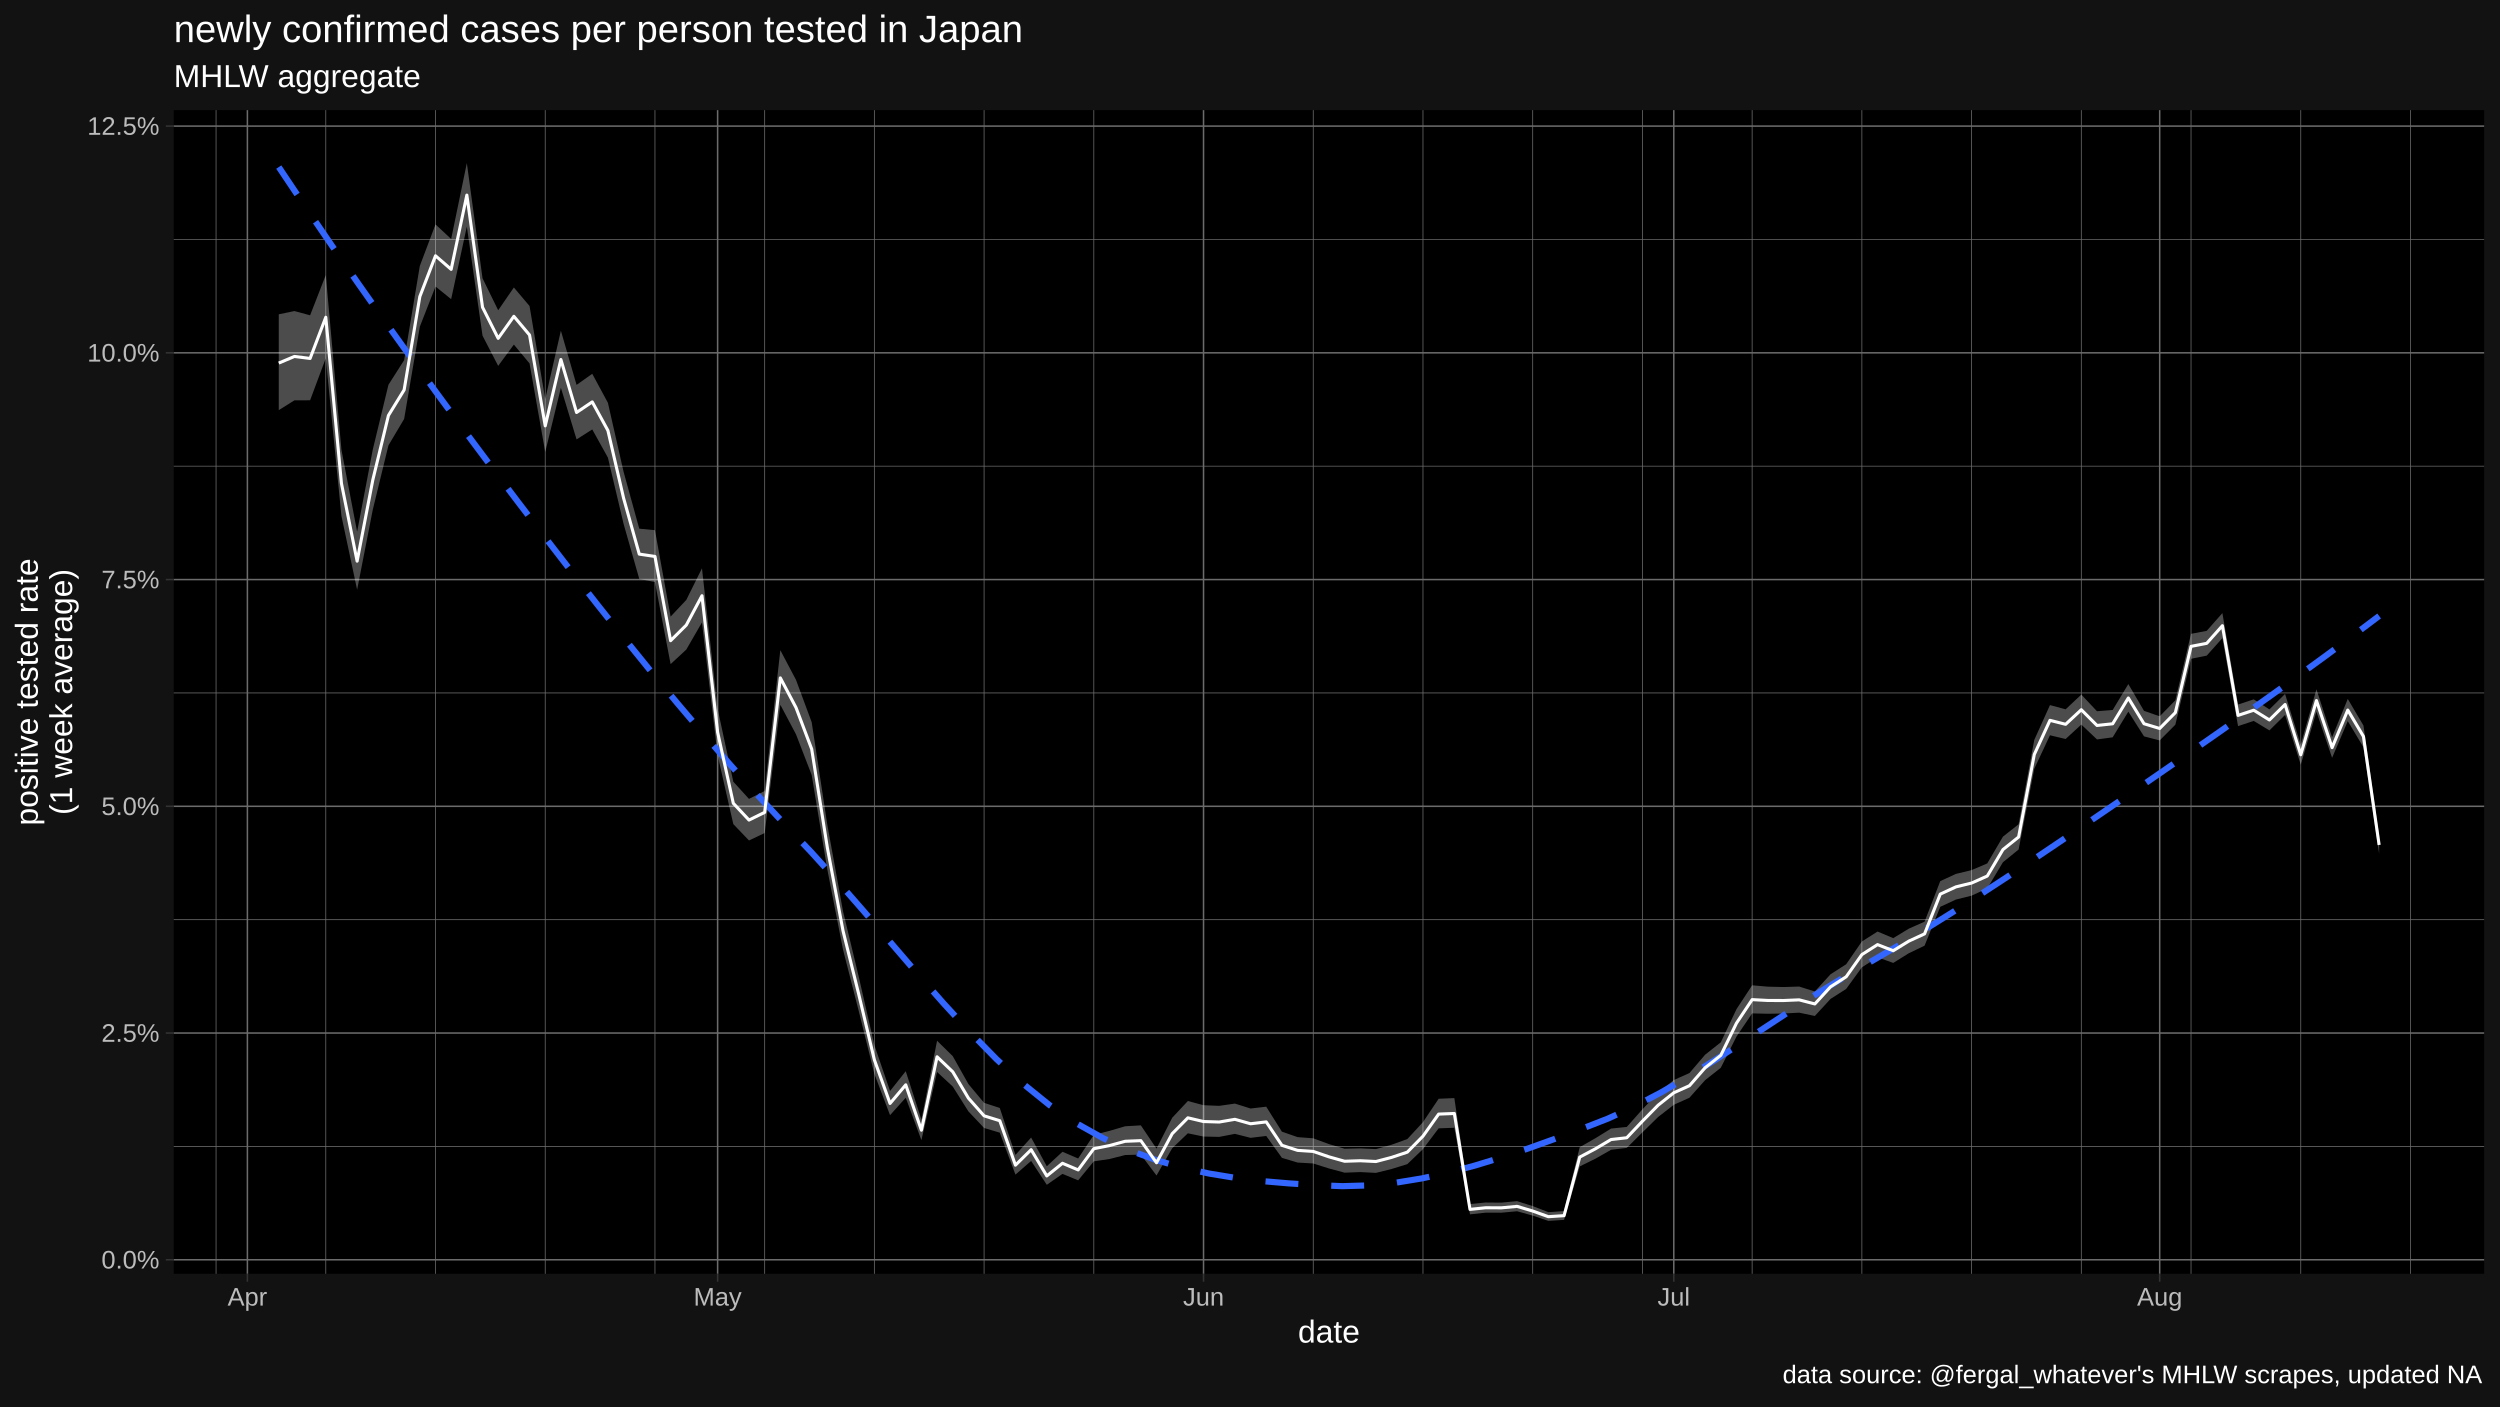
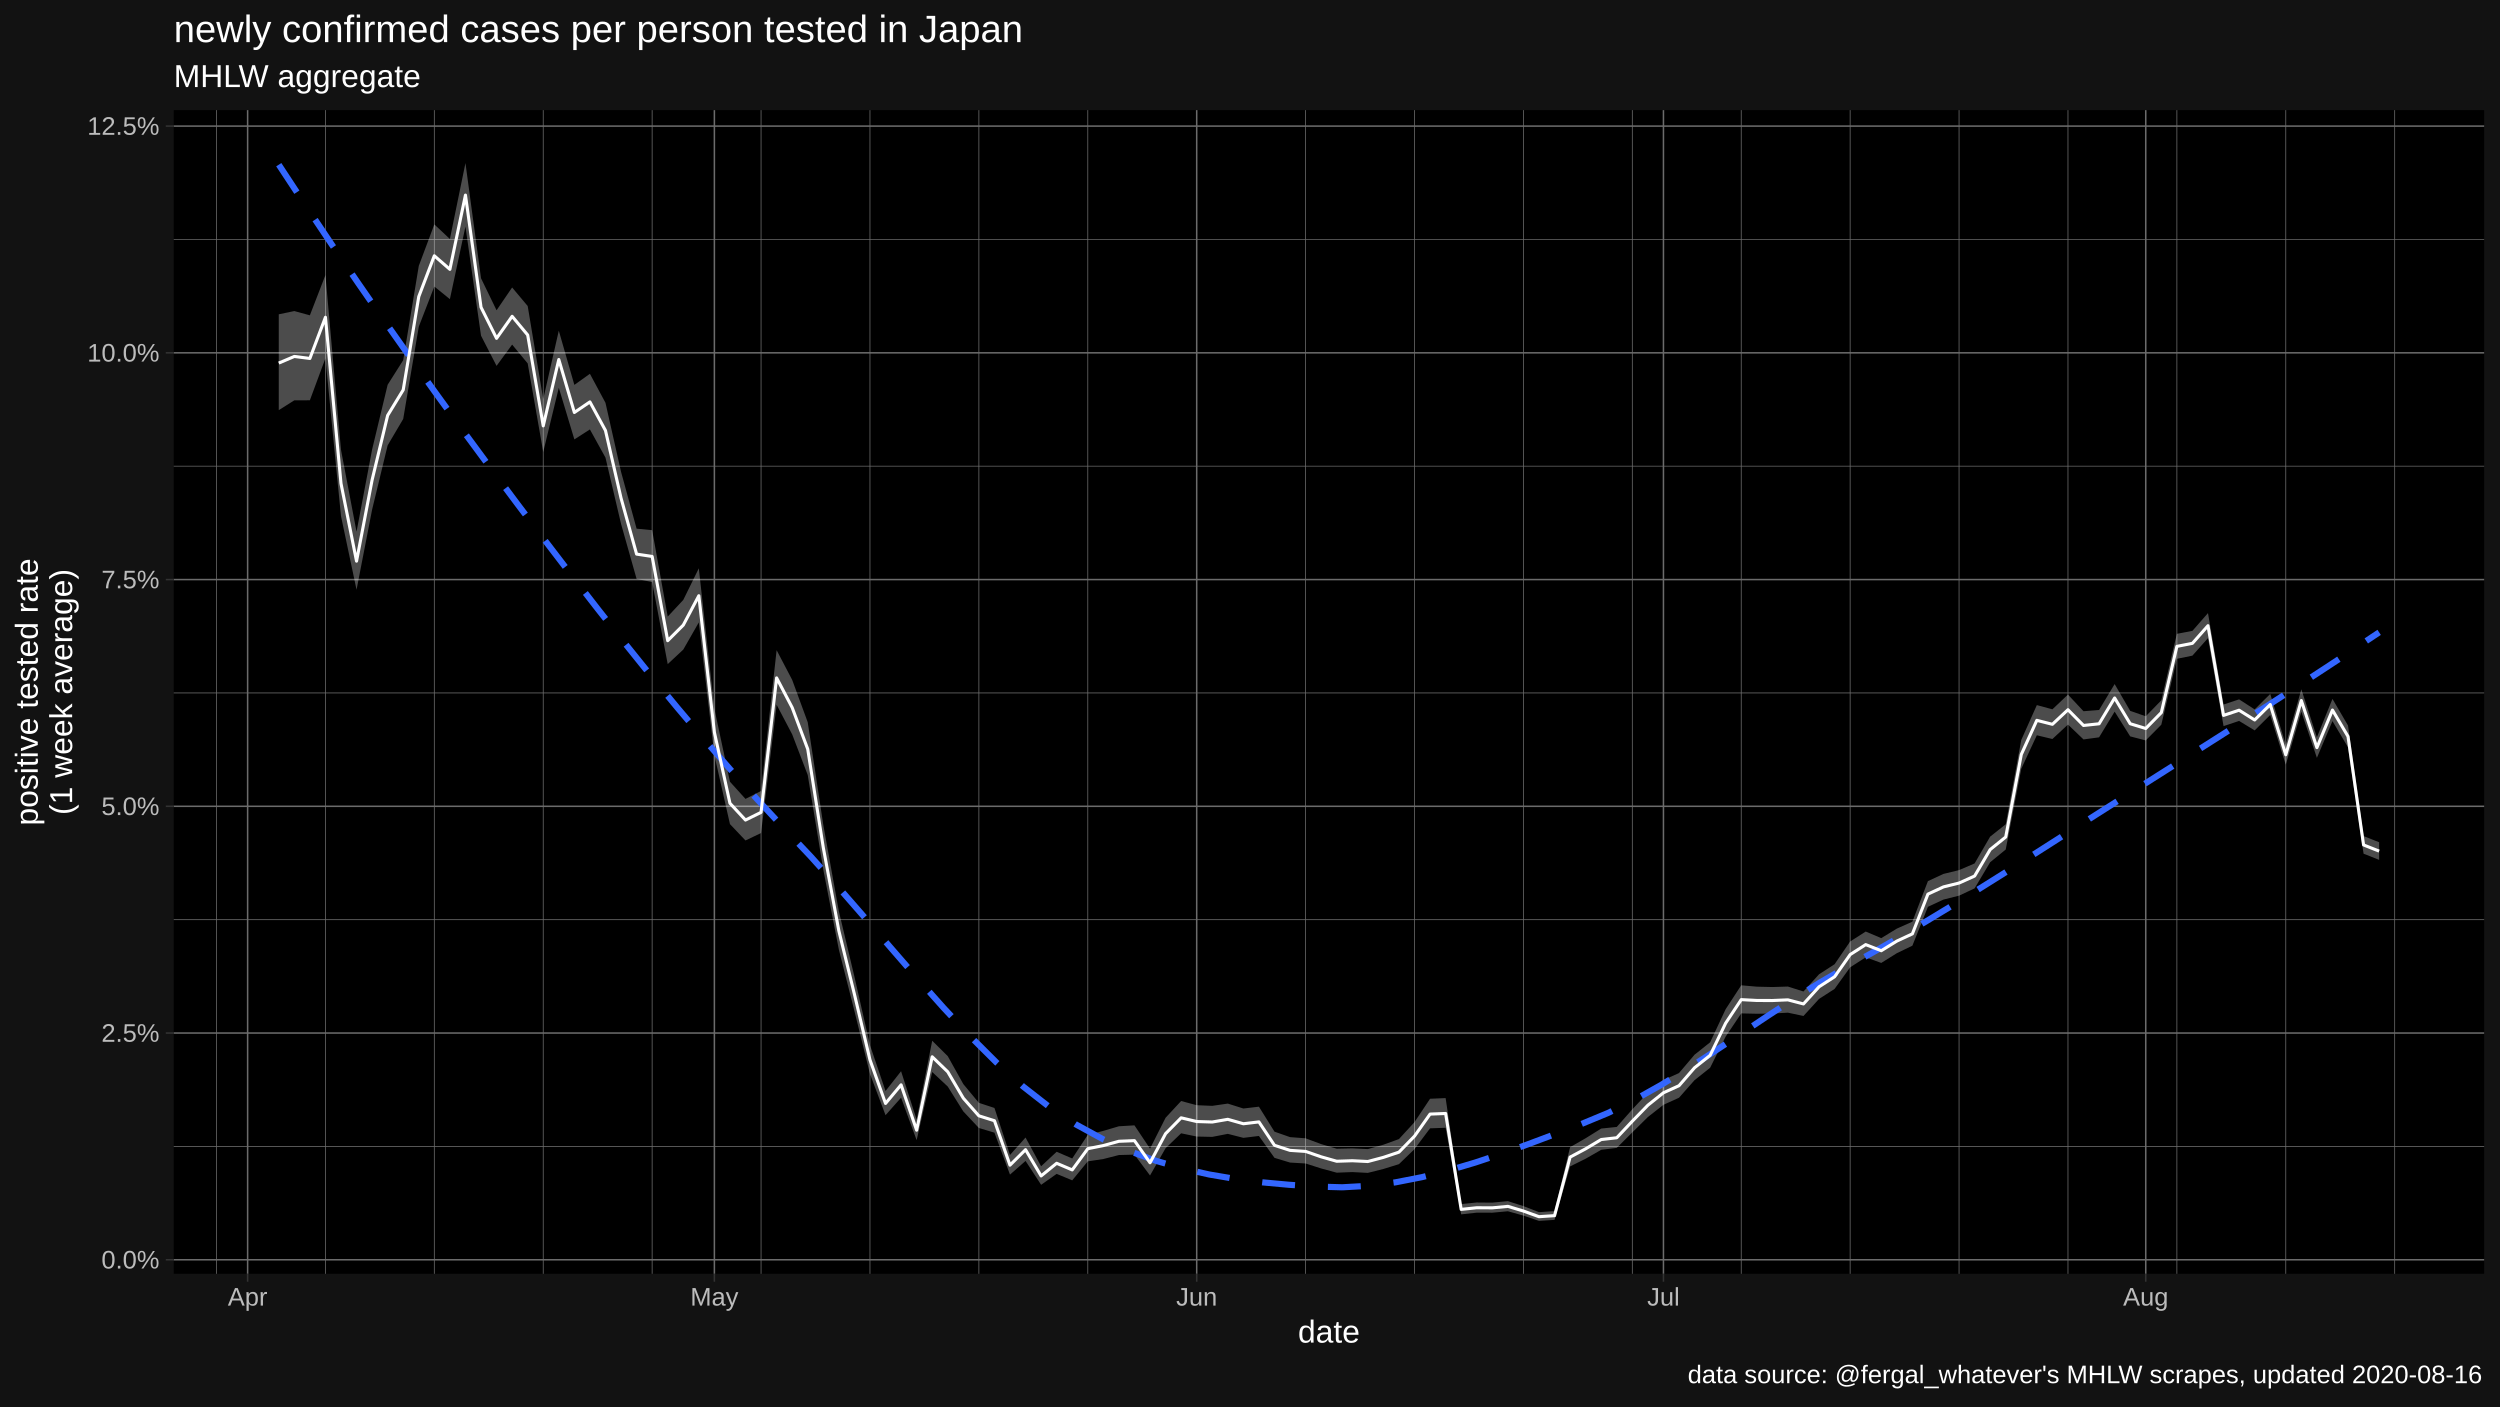
<svg xmlns="http://www.w3.org/2000/svg" viewBox="0 0 864.00 486.00">
  <defs>
    <style type="text/css">
    line, polyline, polygon, path, rect, circle {
      fill: none;
      stroke: #000000;
      stroke-linecap: round;
      stroke-linejoin: round;
      stroke-miterlimit: 10.00;
    }
  </style>
  </defs>
  <rect width="100%" height="100%" style="stroke: none; fill: #FFFFFF;" />
  <rect x="0.00" y="0.00" width="864.00" height="486.00" style="stroke-width: 1.07; stroke: #121212; fill: #121212;" />
  <defs>
    <clipPath id="cpNjAuMDR8ODU4LjUyfDQ0MC4yMnwzOC4wNw==">
      <rect x="60.04" y="38.07" width="798.48" height="402.15" />
    </clipPath>
  </defs>
  <rect x="60.04" y="38.07" width="798.48" height="402.15" style="stroke-width: 1.07; stroke: none; fill: #000000;" clip-path="url(#cpNjAuMDR8ODU4LjUyfDQ0MC4yMnwzOC4wNw==)" />
  <polyline points="60.04,396.19 858.52,396.19 " style="stroke-width: 0.27; stroke: #6B6B6B; stroke-linecap: butt;" clip-path="url(#cpNjAuMDR8ODU4LjUyfDQ0MC4yMnwzOC4wNw==)" />
  <polyline points="60.04,317.83 858.52,317.83 " style="stroke-width: 0.27; stroke: #6B6B6B; stroke-linecap: butt;" clip-path="url(#cpNjAuMDR8ODU4LjUyfDQ0MC4yMnwzOC4wNw==)" />
  <polyline points="60.04,239.47 858.52,239.47 " style="stroke-width: 0.27; stroke: #6B6B6B; stroke-linecap: butt;" clip-path="url(#cpNjAuMDR8ODU4LjUyfDQ0MC4yMnwzOC4wNw==)" />
  <polyline points="60.04,161.11 858.52,161.11 " style="stroke-width: 0.27; stroke: #6B6B6B; stroke-linecap: butt;" clip-path="url(#cpNjAuMDR8ODU4LjUyfDQ0MC4yMnwzOC4wNw==)" />
  <polyline points="60.04,82.75 858.52,82.75 " style="stroke-width: 0.27; stroke: #6B6B6B; stroke-linecap: butt;" clip-path="url(#cpNjAuMDR8ODU4LjUyfDQ0MC4yMnwzOC4wNw==)" />
-   <polyline points="74.67,440.22 74.67,38.07 " style="stroke-width: 0.27; stroke: #6B6B6B; stroke-linecap: butt;" clip-path="url(#cpNjAuMDR8ODU4LjUyfDQ0MC4yMnwzOC4wNw==)" />
-   <polyline points="112.59,440.22 112.59,38.07 " style="stroke-width: 0.27; stroke: #6B6B6B; stroke-linecap: butt;" clip-path="url(#cpNjAuMDR8ODU4LjUyfDQ0MC4yMnwzOC4wNw==)" />
-   <polyline points="150.51,440.22 150.51,38.07 " style="stroke-width: 0.27; stroke: #6B6B6B; stroke-linecap: butt;" clip-path="url(#cpNjAuMDR8ODU4LjUyfDQ0MC4yMnwzOC4wNw==)" />
-   <polyline points="188.43,440.22 188.43,38.07 " style="stroke-width: 0.27; stroke: #6B6B6B; stroke-linecap: butt;" clip-path="url(#cpNjAuMDR8ODU4LjUyfDQ0MC4yMnwzOC4wNw==)" />
-   <polyline points="226.35,440.22 226.35,38.07 " style="stroke-width: 0.27; stroke: #6B6B6B; stroke-linecap: butt;" clip-path="url(#cpNjAuMDR8ODU4LjUyfDQ0MC4yMnwzOC4wNw==)" />
-   <polyline points="264.27,440.22 264.27,38.07 " style="stroke-width: 0.27; stroke: #6B6B6B; stroke-linecap: butt;" clip-path="url(#cpNjAuMDR8ODU4LjUyfDQ0MC4yMnwzOC4wNw==)" />
-   <polyline points="302.18,440.22 302.18,38.07 " style="stroke-width: 0.27; stroke: #6B6B6B; stroke-linecap: butt;" clip-path="url(#cpNjAuMDR8ODU4LjUyfDQ0MC4yMnwzOC4wNw==)" />
-   <polyline points="340.10,440.22 340.10,38.07 " style="stroke-width: 0.27; stroke: #6B6B6B; stroke-linecap: butt;" clip-path="url(#cpNjAuMDR8ODU4LjUyfDQ0MC4yMnwzOC4wNw==)" />
-   <polyline points="378.02,440.22 378.02,38.07 " style="stroke-width: 0.27; stroke: #6B6B6B; stroke-linecap: butt;" clip-path="url(#cpNjAuMDR8ODU4LjUyfDQ0MC4yMnwzOC4wNw==)" />
-   <polyline points="453.86,440.22 453.86,38.07 " style="stroke-width: 0.27; stroke: #6B6B6B; stroke-linecap: butt;" clip-path="url(#cpNjAuMDR8ODU4LjUyfDQ0MC4yMnwzOC4wNw==)" />
-   <polyline points="491.78,440.22 491.78,38.07 " style="stroke-width: 0.27; stroke: #6B6B6B; stroke-linecap: butt;" clip-path="url(#cpNjAuMDR8ODU4LjUyfDQ0MC4yMnwzOC4wNw==)" />
-   <polyline points="529.70,440.22 529.70,38.07 " style="stroke-width: 0.27; stroke: #6B6B6B; stroke-linecap: butt;" clip-path="url(#cpNjAuMDR8ODU4LjUyfDQ0MC4yMnwzOC4wNw==)" />
-   <polyline points="567.62,440.22 567.62,38.07 " style="stroke-width: 0.27; stroke: #6B6B6B; stroke-linecap: butt;" clip-path="url(#cpNjAuMDR8ODU4LjUyfDQ0MC4yMnwzOC4wNw==)" />
-   <polyline points="605.54,440.22 605.54,38.07 " style="stroke-width: 0.27; stroke: #6B6B6B; stroke-linecap: butt;" clip-path="url(#cpNjAuMDR8ODU4LjUyfDQ0MC4yMnwzOC4wNw==)" />
-   <polyline points="643.46,440.22 643.46,38.07 " style="stroke-width: 0.27; stroke: #6B6B6B; stroke-linecap: butt;" clip-path="url(#cpNjAuMDR8ODU4LjUyfDQ0MC4yMnwzOC4wNw==)" />
-   <polyline points="681.38,440.22 681.38,38.07 " style="stroke-width: 0.27; stroke: #6B6B6B; stroke-linecap: butt;" clip-path="url(#cpNjAuMDR8ODU4LjUyfDQ0MC4yMnwzOC4wNw==)" />
-   <polyline points="719.30,440.22 719.30,38.07 " style="stroke-width: 0.27; stroke: #6B6B6B; stroke-linecap: butt;" clip-path="url(#cpNjAuMDR8ODU4LjUyfDQ0MC4yMnwzOC4wNw==)" />
-   <polyline points="757.22,440.22 757.22,38.07 " style="stroke-width: 0.27; stroke: #6B6B6B; stroke-linecap: butt;" clip-path="url(#cpNjAuMDR8ODU4LjUyfDQ0MC4yMnwzOC4wNw==)" />
-   <polyline points="795.14,440.22 795.14,38.07 " style="stroke-width: 0.27; stroke: #6B6B6B; stroke-linecap: butt;" clip-path="url(#cpNjAuMDR8ODU4LjUyfDQ0MC4yMnwzOC4wNw==)" />
-   <polyline points="833.06,440.22 833.06,38.07 " style="stroke-width: 0.27; stroke: #6B6B6B; stroke-linecap: butt;" clip-path="url(#cpNjAuMDR8ODU4LjUyfDQ0MC4yMnwzOC4wNw==)" />
+   <polyline points="74.83,440.22 74.83,38.07 " style="stroke-width: 0.27; stroke: #6B6B6B; stroke-linecap: butt;" clip-path="url(#cpNjAuMDR8ODU4LjUyfDQ0MC4yMnwzOC4wNw==)" />
+   <polyline points="112.47,440.22 112.47,38.07 " style="stroke-width: 0.27; stroke: #6B6B6B; stroke-linecap: butt;" clip-path="url(#cpNjAuMDR8ODU4LjUyfDQ0MC4yMnwzOC4wNw==)" />
+   <polyline points="150.10,440.22 150.10,38.07 " style="stroke-width: 0.27; stroke: #6B6B6B; stroke-linecap: butt;" clip-path="url(#cpNjAuMDR8ODU4LjUyfDQ0MC4yMnwzOC4wNw==)" />
+   <polyline points="187.74,440.22 187.74,38.07 " style="stroke-width: 0.27; stroke: #6B6B6B; stroke-linecap: butt;" clip-path="url(#cpNjAuMDR8ODU4LjUyfDQ0MC4yMnwzOC4wNw==)" />
+   <polyline points="225.38,440.22 225.38,38.07 " style="stroke-width: 0.27; stroke: #6B6B6B; stroke-linecap: butt;" clip-path="url(#cpNjAuMDR8ODU4LjUyfDQ0MC4yMnwzOC4wNw==)" />
+   <polyline points="263.02,440.22 263.02,38.07 " style="stroke-width: 0.27; stroke: #6B6B6B; stroke-linecap: butt;" clip-path="url(#cpNjAuMDR8ODU4LjUyfDQ0MC4yMnwzOC4wNw==)" />
+   <polyline points="300.66,440.22 300.66,38.07 " style="stroke-width: 0.27; stroke: #6B6B6B; stroke-linecap: butt;" clip-path="url(#cpNjAuMDR8ODU4LjUyfDQ0MC4yMnwzOC4wNw==)" />
+   <polyline points="338.30,440.22 338.30,38.07 " style="stroke-width: 0.27; stroke: #6B6B6B; stroke-linecap: butt;" clip-path="url(#cpNjAuMDR8ODU4LjUyfDQ0MC4yMnwzOC4wNw==)" />
+   <polyline points="375.94,440.22 375.94,38.07 " style="stroke-width: 0.27; stroke: #6B6B6B; stroke-linecap: butt;" clip-path="url(#cpNjAuMDR8ODU4LjUyfDQ0MC4yMnwzOC4wNw==)" />
+   <polyline points="451.22,440.22 451.22,38.07 " style="stroke-width: 0.27; stroke: #6B6B6B; stroke-linecap: butt;" clip-path="url(#cpNjAuMDR8ODU4LjUyfDQ0MC4yMnwzOC4wNw==)" />
+   <polyline points="488.85,440.22 488.85,38.07 " style="stroke-width: 0.27; stroke: #6B6B6B; stroke-linecap: butt;" clip-path="url(#cpNjAuMDR8ODU4LjUyfDQ0MC4yMnwzOC4wNw==)" />
+   <polyline points="526.49,440.22 526.49,38.07 " style="stroke-width: 0.27; stroke: #6B6B6B; stroke-linecap: butt;" clip-path="url(#cpNjAuMDR8ODU4LjUyfDQ0MC4yMnwzOC4wNw==)" />
+   <polyline points="564.13,440.22 564.13,38.07 " style="stroke-width: 0.27; stroke: #6B6B6B; stroke-linecap: butt;" clip-path="url(#cpNjAuMDR8ODU4LjUyfDQ0MC4yMnwzOC4wNw==)" />
+   <polyline points="601.77,440.22 601.77,38.07 " style="stroke-width: 0.27; stroke: #6B6B6B; stroke-linecap: butt;" clip-path="url(#cpNjAuMDR8ODU4LjUyfDQ0MC4yMnwzOC4wNw==)" />
+   <polyline points="639.41,440.22 639.41,38.07 " style="stroke-width: 0.27; stroke: #6B6B6B; stroke-linecap: butt;" clip-path="url(#cpNjAuMDR8ODU4LjUyfDQ0MC4yMnwzOC4wNw==)" />
+   <polyline points="677.05,440.22 677.05,38.07 " style="stroke-width: 0.27; stroke: #6B6B6B; stroke-linecap: butt;" clip-path="url(#cpNjAuMDR8ODU4LjUyfDQ0MC4yMnwzOC4wNw==)" />
+   <polyline points="714.69,440.22 714.69,38.07 " style="stroke-width: 0.27; stroke: #6B6B6B; stroke-linecap: butt;" clip-path="url(#cpNjAuMDR8ODU4LjUyfDQ0MC4yMnwzOC4wNw==)" />
+   <polyline points="752.33,440.22 752.33,38.07 " style="stroke-width: 0.27; stroke: #6B6B6B; stroke-linecap: butt;" clip-path="url(#cpNjAuMDR8ODU4LjUyfDQ0MC4yMnwzOC4wNw==)" />
+   <polyline points="789.96,440.22 789.96,38.07 " style="stroke-width: 0.27; stroke: #6B6B6B; stroke-linecap: butt;" clip-path="url(#cpNjAuMDR8ODU4LjUyfDQ0MC4yMnwzOC4wNw==)" />
+   <polyline points="827.60,440.22 827.60,38.07 " style="stroke-width: 0.27; stroke: #6B6B6B; stroke-linecap: butt;" clip-path="url(#cpNjAuMDR8ODU4LjUyfDQ0MC4yMnwzOC4wNw==)" />
  <polyline points="60.04,435.37 858.52,435.37 " style="stroke-width: 0.53; stroke: #6B6B6B; stroke-linecap: butt;" clip-path="url(#cpNjAuMDR8ODU4LjUyfDQ0MC4yMnwzOC4wNw==)" />
  <polyline points="60.04,357.01 858.52,357.01 " style="stroke-width: 0.53; stroke: #6B6B6B; stroke-linecap: butt;" clip-path="url(#cpNjAuMDR8ODU4LjUyfDQ0MC4yMnwzOC4wNw==)" />
  <polyline points="60.04,278.65 858.52,278.65 " style="stroke-width: 0.53; stroke: #6B6B6B; stroke-linecap: butt;" clip-path="url(#cpNjAuMDR8ODU4LjUyfDQ0MC4yMnwzOC4wNw==)" />
  <polyline points="60.04,200.29 858.52,200.29 " style="stroke-width: 0.53; stroke: #6B6B6B; stroke-linecap: butt;" clip-path="url(#cpNjAuMDR8ODU4LjUyfDQ0MC4yMnwzOC4wNw==)" />
  <polyline points="60.04,121.93 858.52,121.93 " style="stroke-width: 0.53; stroke: #6B6B6B; stroke-linecap: butt;" clip-path="url(#cpNjAuMDR8ODU4LjUyfDQ0MC4yMnwzOC4wNw==)" />
  <polyline points="60.04,43.57 858.52,43.57 " style="stroke-width: 0.53; stroke: #6B6B6B; stroke-linecap: butt;" clip-path="url(#cpNjAuMDR8ODU4LjUyfDQ0MC4yMnwzOC4wNw==)" />
-   <polyline points="85.50,440.22 85.50,38.07 " style="stroke-width: 0.53; stroke: #6B6B6B; stroke-linecap: butt;" clip-path="url(#cpNjAuMDR8ODU4LjUyfDQ0MC4yMnwzOC4wNw==)" />
-   <polyline points="248.01,440.22 248.01,38.07 " style="stroke-width: 0.53; stroke: #6B6B6B; stroke-linecap: butt;" clip-path="url(#cpNjAuMDR8ODU4LjUyfDQ0MC4yMnwzOC4wNw==)" />
-   <polyline points="415.94,440.22 415.94,38.07 " style="stroke-width: 0.53; stroke: #6B6B6B; stroke-linecap: butt;" clip-path="url(#cpNjAuMDR8ODU4LjUyfDQ0MC4yMnwzOC4wNw==)" />
-   <polyline points="578.46,440.22 578.46,38.07 " style="stroke-width: 0.53; stroke: #6B6B6B; stroke-linecap: butt;" clip-path="url(#cpNjAuMDR8ODU4LjUyfDQ0MC4yMnwzOC4wNw==)" />
-   <polyline points="746.39,440.22 746.39,38.07 " style="stroke-width: 0.53; stroke: #6B6B6B; stroke-linecap: butt;" clip-path="url(#cpNjAuMDR8ODU4LjUyfDQ0MC4yMnwzOC4wNw==)" />
-   <polygon points="96.34,108.62 101.75,107.50 107.17,108.97 112.59,95.06 118.00,155.43 123.42,183.76 128.84,155.34 134.25,132.97 139.67,124.47 145.09,91.90 150.51,77.55 155.92,82.59 161.34,56.35 166.76,96.16 172.17,107.23 177.59,99.35 183.01,105.76 188.43,137.94 193.84,114.28 199.26,133.02 204.68,129.18 210.09,139.20 215.51,163.04 220.93,182.71 226.35,183.23 231.76,213.10 237.18,207.33 242.60,196.41 248.01,244.94 253.43,270.16 258.85,276.10 264.27,273.35 269.68,224.70 275.10,234.97 280.52,249.60 285.93,285.08 291.35,314.93 296.77,337.50 302.18,361.19 307.60,377.05 313.02,370.21 318.44,386.94 323.85,359.68 329.27,365.00 334.69,374.65 340.10,381.14 345.52,382.91 350.94,399.15 356.36,393.13 361.77,403.06 367.19,398.05 372.61,400.37 378.02,392.21 383.44,390.83 388.86,389.24 394.28,388.92 399.69,396.97 405.11,386.30 410.53,380.51 415.94,381.96 421.36,382.18 426.78,381.40 432.20,383.10 437.61,382.47 443.03,391.10 448.45,392.99 453.86,393.40 459.28,395.40 464.70,397.00 470.11,396.88 475.53,397.13 480.95,395.61 486.37,393.66 491.78,387.81 497.20,379.73 502.62,379.50 508.03,416.12 513.45,415.58 518.87,415.63 524.29,415.11 529.70,416.83 535.12,418.92 540.54,418.56 545.95,396.46 551.37,393.37 556.79,390.03 562.21,389.47 567.62,383.39 573.04,377.65 578.46,373.26 583.87,370.85 589.29,364.50 594.71,360.22 600.13,348.76 605.54,340.52 610.96,340.99 616.38,341.12 621.79,340.95 627.21,342.66 632.63,336.71 638.04,333.24 643.46,325.38 648.88,321.94 654.30,324.22 659.71,320.93 665.13,318.53 670.55,304.51 675.96,302.02 681.38,300.71 686.80,298.40 692.22,289.14 697.63,284.86 703.05,255.70 708.47,243.68 713.88,245.14 719.30,240.05 724.72,245.80 730.14,245.37 735.55,236.41 740.97,245.67 746.39,247.55 751.80,242.03 757.22,219.05 762.64,218.02 768.06,211.88 773.47,243.48 778.89,241.70 784.31,245.17 789.72,239.82 795.14,257.37 800.56,238.22 805.97,254.81 811.39,241.54 816.81,250.73 822.23,288.94 822.23,295.04 816.81,258.26 811.39,249.21 805.97,261.91 800.56,245.94 795.14,264.28 789.72,247.09 784.31,252.43 778.89,249.15 773.47,250.95 768.06,220.53 762.64,226.59 757.22,227.68 751.80,250.46 746.39,255.89 740.97,254.49 735.55,245.94 730.14,254.82 724.72,255.55 719.30,250.41 713.88,255.40 708.47,254.11 703.05,265.67 697.63,293.59 692.22,297.99 686.80,307.02 681.38,309.54 675.96,310.89 670.55,313.40 665.13,326.83 659.71,329.43 654.30,332.79 648.88,330.85 643.46,334.31 638.04,341.77 632.63,345.23 627.21,351.12 621.79,349.98 616.38,350.27 610.96,350.35 605.54,350.23 600.13,358.24 594.71,369.02 589.29,373.30 583.87,379.38 578.46,381.82 573.04,386.04 567.62,391.35 562.21,396.71 556.79,397.37 551.37,400.45 545.95,403.12 540.54,421.59 535.12,421.94 529.70,420.11 524.29,418.61 518.87,419.11 513.45,419.10 508.03,419.68 502.62,389.76 497.20,389.95 491.78,397.13 486.37,402.33 480.95,404.00 475.53,405.35 470.11,405.07 464.70,405.28 459.28,403.82 453.86,402.10 448.45,401.78 443.03,400.15 437.61,392.59 432.20,393.24 426.78,391.86 421.36,392.91 415.94,392.79 410.53,391.67 405.11,396.83 399.69,406.25 394.28,399.04 388.86,399.18 383.44,400.56 378.02,401.36 372.61,407.93 367.19,405.69 361.77,409.47 356.36,401.22 350.94,405.95 345.52,391.45 340.10,389.83 334.69,384.11 329.27,375.51 323.85,370.48 318.44,394.03 313.02,379.37 307.60,385.41 302.18,371.12 296.77,349.37 291.35,328.19 285.93,300.53 280.52,267.85 275.10,253.80 269.68,243.56 264.27,287.90 258.85,290.47 253.43,284.81 248.01,260.98 242.60,215.11 237.18,224.50 231.76,229.52 226.35,201.16 220.93,200.08 215.51,181.05 210.09,158.15 204.68,148.41 199.26,151.86 193.84,134.01 188.43,156.22 183.01,125.60 177.59,119.09 172.17,126.45 166.76,116.01 161.34,78.30 155.92,103.39 150.51,99.02 145.09,112.91 139.67,144.79 134.25,153.92 128.84,176.13 123.42,203.82 118.00,178.33 112.59,123.82 107.17,138.34 101.75,138.36 96.34,141.75 " style="stroke-width: 1.07; stroke: none; fill: #FFFFFF; fill-opacity: 0.30;" clip-path="url(#cpNjAuMDR8ODU4LjUyfDQ0MC4yMnwzOC4wNw==)" />
-   <polyline points="96.34,57.74 105.52,71.45 114.71,84.90 123.90,98.13 133.09,111.14 142.28,123.95 151.47,136.58 160.65,149.03 169.84,161.33 179.03,173.48 188.22,185.51 197.41,197.40 206.60,209.14 215.79,220.69 224.97,232.02 234.16,243.12 243.35,253.95 252.54,264.48 261.73,274.70 270.92,284.57 280.11,294.22 289.29,304.35 298.48,314.87 307.67,325.58 316.86,336.26 326.05,346.71 335.24,356.71 344.42,366.07 353.61,374.57 362.80,382.00 371.99,388.20 381.18,393.34 390.37,397.54 399.56,400.92 408.74,403.57 417.93,405.59 427.12,407.10 436.31,408.20 445.50,408.98 454.69,409.56 463.87,409.94 473.06,409.68 482.25,408.76 491.44,407.25 500.63,405.24 509.82,402.79 519.01,399.98 528.19,396.89 537.38,393.58 546.57,390.15 555.76,386.56 564.95,382.34 574.14,377.50 583.33,372.17 592.51,366.47 601.70,360.54 610.89,354.50 620.08,348.47 629.27,342.60 638.46,336.99 647.64,331.71 656.83,326.33 666.02,320.75 675.21,315.02 684.40,309.14 693.59,303.13 702.78,297.03 711.96,290.84 721.15,284.59 730.34,278.31 739.53,272.00 748.72,265.67 757.91,259.31 767.10,252.90 776.28,246.44 785.47,239.91 794.66,233.29 803.85,226.59 813.04,219.79 822.23,212.88 " style="stroke-width: 2.13; stroke: #3366FF; stroke-dasharray: 11.38,11.38; stroke-linecap: butt;" clip-path="url(#cpNjAuMDR8ODU4LjUyfDQ0MC4yMnwzOC4wNw==)" />
-   <polyline points="96.34,125.48 101.75,123.19 107.17,123.88 112.59,109.65 118.00,167.05 123.42,193.93 128.84,165.87 134.25,143.57 139.67,134.75 145.09,102.51 150.51,88.40 155.92,93.09 161.34,67.43 166.76,106.19 172.17,116.93 177.59,109.32 183.01,115.78 188.43,147.18 193.84,124.25 199.26,142.55 204.68,138.90 210.09,148.78 215.51,172.15 220.93,191.50 226.35,192.31 231.76,221.42 237.18,216.03 242.60,205.89 248.01,253.08 253.43,277.61 258.85,283.41 264.27,280.75 269.68,234.28 275.10,244.55 280.52,258.89 285.93,292.95 291.35,321.70 296.77,343.58 302.18,366.28 307.60,381.35 313.02,374.92 318.44,390.59 323.85,365.23 329.27,370.41 334.69,379.53 340.10,385.63 345.52,387.32 350.94,402.68 356.36,397.33 361.77,406.40 367.19,402.03 372.61,404.32 378.02,396.99 383.44,395.91 388.86,394.43 394.28,394.21 399.69,401.85 405.11,391.80 410.53,386.32 415.94,387.60 421.36,387.77 426.78,386.84 432.20,388.37 437.61,387.73 443.03,395.82 448.45,397.57 453.86,397.93 459.28,399.80 464.70,401.33 470.11,401.15 475.53,401.42 480.95,399.99 486.37,398.18 491.78,392.66 497.20,385.03 502.62,384.82 508.03,417.96 513.45,417.40 518.87,417.43 524.29,416.92 529.70,418.53 535.12,420.49 540.54,420.13 545.95,399.90 551.37,397.03 556.79,393.82 562.21,393.21 567.62,387.49 573.04,381.96 578.46,377.66 583.87,375.22 589.29,369.01 594.71,364.72 600.13,353.60 605.54,345.47 610.96,345.76 616.38,345.78 621.79,345.55 627.21,346.96 632.63,341.04 638.04,337.57 643.46,329.91 648.88,326.46 654.30,328.57 659.71,325.24 665.13,322.74 670.55,309.01 675.96,306.51 681.38,305.18 686.80,302.76 692.22,293.62 697.63,289.27 703.05,260.74 708.47,248.95 713.88,250.32 719.30,245.28 724.72,250.72 730.14,250.14 735.55,241.22 740.97,250.12 746.39,251.76 751.80,246.28 757.22,223.39 762.64,222.34 768.06,216.24 773.47,247.24 778.89,245.45 784.31,248.82 789.72,243.48 795.14,260.85 800.56,242.11 805.97,258.38 811.39,245.40 816.81,254.52 822.23,292.01 " style="stroke-width: 1.07; stroke: #FFFFFF; stroke-linecap: butt;" clip-path="url(#cpNjAuMDR8ODU4LjUyfDQ0MC4yMnwzOC4wNw==)" />
+   <polyline points="85.58,440.22 85.58,38.07 " style="stroke-width: 0.53; stroke: #6B6B6B; stroke-linecap: butt;" clip-path="url(#cpNjAuMDR8ODU4LjUyfDQ0MC4yMnwzOC4wNw==)" />
+   <polyline points="246.89,440.22 246.89,38.07 " style="stroke-width: 0.53; stroke: #6B6B6B; stroke-linecap: butt;" clip-path="url(#cpNjAuMDR8ODU4LjUyfDQ0MC4yMnwzOC4wNw==)" />
+   <polyline points="413.58,440.22 413.58,38.07 " style="stroke-width: 0.53; stroke: #6B6B6B; stroke-linecap: butt;" clip-path="url(#cpNjAuMDR8ODU4LjUyfDQ0MC4yMnwzOC4wNw==)" />
+   <polyline points="574.89,440.22 574.89,38.07 " style="stroke-width: 0.53; stroke: #6B6B6B; stroke-linecap: butt;" clip-path="url(#cpNjAuMDR8ODU4LjUyfDQ0MC4yMnwzOC4wNw==)" />
+   <polyline points="741.57,440.22 741.57,38.07 " style="stroke-width: 0.53; stroke: #6B6B6B; stroke-linecap: butt;" clip-path="url(#cpNjAuMDR8ODU4LjUyfDQ0MC4yMnwzOC4wNw==)" />
+   <polygon points="96.34,108.62 101.71,107.50 107.09,108.97 112.47,95.06 117.84,155.43 123.22,183.76 128.60,155.34 133.97,132.97 139.35,124.47 144.73,91.90 150.10,77.55 155.48,82.59 160.86,56.35 166.24,96.16 171.61,107.23 176.99,99.35 182.37,105.76 187.74,137.94 193.12,114.28 198.50,133.02 203.87,129.18 209.25,139.20 214.63,163.04 220.01,182.71 225.38,183.23 230.76,213.10 236.14,207.33 241.51,196.41 246.89,244.94 252.27,270.16 257.64,276.10 263.02,273.35 268.40,224.70 273.78,234.97 279.15,249.60 284.53,285.08 289.91,314.93 295.28,337.50 300.66,361.19 306.04,377.05 311.41,370.21 316.79,386.94 322.17,359.68 327.54,365.00 332.92,374.65 338.30,381.14 343.68,382.91 349.05,399.15 354.43,393.13 359.81,403.06 365.18,398.05 370.56,400.37 375.94,392.21 381.31,390.83 386.69,389.24 392.07,388.92 397.45,396.97 402.82,386.30 408.20,380.51 413.58,381.96 418.95,382.18 424.33,381.40 429.71,383.10 435.08,382.47 440.46,391.10 445.84,392.99 451.22,393.40 456.59,395.40 461.97,397.00 467.35,396.88 472.72,397.13 478.10,395.61 483.48,393.66 488.85,387.81 494.23,379.73 499.61,379.50 504.98,416.12 510.36,415.58 515.74,415.63 521.12,415.11 526.49,416.83 531.87,418.92 537.25,418.56 542.62,396.46 548.00,393.37 553.38,390.03 558.75,389.47 564.13,383.39 569.51,377.65 574.89,373.26 580.26,370.85 585.64,364.50 591.02,360.22 596.39,348.76 601.77,340.52 607.15,340.99 612.52,341.12 617.90,340.95 623.28,342.66 628.66,336.71 634.03,333.24 639.41,325.38 644.79,321.94 650.16,324.22 655.54,320.93 660.92,318.53 666.29,304.51 671.67,302.02 677.05,300.71 682.42,298.40 687.80,289.14 693.18,284.86 698.56,255.70 703.93,243.68 709.31,245.14 714.69,240.05 720.06,245.80 725.44,245.37 730.82,236.41 736.19,245.67 741.57,247.55 746.95,242.03 752.33,219.05 757.70,218.02 763.08,211.88 768.46,243.48 773.83,241.70 779.21,245.17 784.59,239.82 789.96,257.37 795.34,238.22 800.72,254.81 806.10,241.54 811.47,250.73 816.85,288.94 822.23,291.08 822.23,297.17 816.85,295.04 811.47,258.26 806.10,249.21 800.72,261.91 795.34,245.94 789.96,264.28 784.59,247.09 779.21,252.43 773.83,249.15 768.46,250.95 763.08,220.53 757.70,226.59 752.33,227.68 746.95,250.46 741.57,255.89 736.19,254.49 730.82,245.94 725.44,254.82 720.06,255.55 714.69,250.41 709.31,255.40 703.93,254.11 698.56,265.67 693.18,293.59 687.80,297.99 682.42,307.02 677.05,309.54 671.67,310.89 666.29,313.40 660.92,326.83 655.54,329.43 650.16,332.79 644.79,330.85 639.41,334.31 634.03,341.77 628.66,345.23 623.28,351.12 617.90,349.98 612.52,350.27 607.15,350.35 601.77,350.23 596.39,358.24 591.02,369.02 585.64,373.30 580.26,379.38 574.89,381.82 569.51,386.04 564.13,391.35 558.75,396.71 553.38,397.37 548.00,400.45 542.62,403.12 537.25,421.59 531.87,421.94 526.49,420.11 521.12,418.61 515.74,419.11 510.36,419.10 504.98,419.68 499.61,389.76 494.23,389.95 488.85,397.13 483.48,402.33 478.10,404.00 472.72,405.35 467.35,405.07 461.97,405.28 456.59,403.82 451.22,402.10 445.84,401.78 440.46,400.15 435.08,392.59 429.71,393.24 424.33,391.86 418.95,392.91 413.58,392.79 408.20,391.67 402.82,396.83 397.45,406.25 392.07,399.04 386.69,399.18 381.31,400.56 375.94,401.36 370.56,407.93 365.18,405.69 359.81,409.47 354.43,401.22 349.05,405.95 343.68,391.45 338.30,389.83 332.92,384.11 327.54,375.51 322.17,370.48 316.79,394.03 311.41,379.37 306.04,385.41 300.66,371.12 295.28,349.37 289.91,328.19 284.53,300.53 279.15,267.85 273.78,253.80 268.40,243.56 263.02,287.90 257.64,290.47 252.27,284.81 246.89,260.98 241.51,215.11 236.14,224.50 230.76,229.52 225.38,201.16 220.01,200.08 214.63,181.05 209.25,158.15 203.87,148.41 198.50,151.86 193.12,134.01 187.74,156.22 182.37,125.60 176.99,119.09 171.61,126.45 166.24,116.01 160.86,78.30 155.48,103.39 150.10,99.02 144.73,112.91 139.35,144.79 133.97,153.92 128.60,176.13 123.22,203.82 117.84,178.33 112.47,123.82 107.09,138.34 101.71,138.36 96.34,141.75 " style="stroke-width: 1.07; stroke: none; fill: #FFFFFF; fill-opacity: 0.30;" clip-path="url(#cpNjAuMDR8ODU4LjUyfDQ0MC4yMnwzOC4wNw==)" />
+   <polyline points="96.34,56.92 105.52,70.87 114.71,84.57 123.90,98.02 133.09,111.25 142.28,124.26 151.47,137.07 160.65,149.70 169.84,162.16 179.03,174.46 188.22,186.63 197.41,198.64 206.60,210.47 215.79,222.10 224.97,233.51 234.16,244.65 243.35,255.52 252.54,266.08 261.73,276.31 270.92,286.19 280.11,295.92 289.29,306.13 298.48,316.67 307.67,327.34 316.86,337.93 326.05,348.25 335.24,358.09 344.42,367.24 353.61,375.51 362.80,382.69 371.99,388.69 381.18,393.71 390.37,397.84 399.56,401.19 408.74,403.85 417.93,405.91 427.12,407.47 436.31,408.62 445.50,409.46 454.69,410.07 463.87,410.33 473.06,409.82 482.25,408.62 491.44,406.82 500.63,404.51 509.82,401.78 519.01,398.72 528.19,395.41 537.38,391.96 546.57,388.44 555.76,384.63 564.95,380.08 574.14,374.92 583.33,369.29 592.51,363.36 601.70,357.25 610.89,351.12 620.08,345.11 629.27,339.37 638.46,334.04 647.64,328.94 656.83,323.65 666.02,318.21 675.21,312.63 684.40,306.94 693.59,301.17 702.78,295.34 711.96,289.48 721.15,283.62 730.34,277.77 739.53,271.95 748.72,266.13 757.91,260.31 767.10,254.47 776.28,248.60 785.47,242.70 794.66,236.75 803.85,230.75 813.04,224.68 822.23,218.54 " style="stroke-width: 2.13; stroke: #3366FF; stroke-dasharray: 11.38,11.38; stroke-linecap: butt;" clip-path="url(#cpNjAuMDR8ODU4LjUyfDQ0MC4yMnwzOC4wNw==)" />
+   <polyline points="96.34,125.48 101.71,123.19 107.09,123.88 112.47,109.65 117.84,167.05 123.22,193.93 128.60,165.87 133.97,143.57 139.35,134.75 144.73,102.51 150.10,88.40 155.48,93.09 160.86,67.43 166.24,106.19 171.61,116.93 176.99,109.32 182.37,115.78 187.74,147.18 193.12,124.25 198.50,142.55 203.87,138.90 209.25,148.78 214.63,172.15 220.01,191.50 225.38,192.31 230.76,221.42 236.14,216.03 241.51,205.89 246.89,253.08 252.27,277.61 257.64,283.41 263.02,280.75 268.40,234.28 273.78,244.55 279.15,258.89 284.53,292.95 289.91,321.70 295.28,343.58 300.66,366.28 306.04,381.35 311.41,374.92 316.79,390.59 322.17,365.23 327.54,370.41 332.92,379.53 338.30,385.63 343.68,387.32 349.05,402.68 354.43,397.33 359.81,406.40 365.18,402.03 370.56,404.32 375.94,396.99 381.31,395.91 386.69,394.43 392.07,394.21 397.45,401.85 402.82,391.80 408.20,386.32 413.58,387.60 418.95,387.77 424.33,386.84 429.71,388.37 435.08,387.73 440.46,395.82 445.84,397.57 451.22,397.93 456.59,399.80 461.97,401.33 467.35,401.15 472.72,401.42 478.10,399.99 483.48,398.18 488.85,392.66 494.23,385.03 499.61,384.82 504.98,417.96 510.36,417.40 515.74,417.43 521.12,416.92 526.49,418.53 531.87,420.49 537.25,420.13 542.62,399.90 548.00,397.03 553.38,393.82 558.75,393.21 564.13,387.49 569.51,381.96 574.89,377.66 580.26,375.22 585.64,369.01 591.02,364.72 596.39,353.60 601.77,345.47 607.15,345.76 612.52,345.78 617.90,345.55 623.28,346.96 628.66,341.04 634.03,337.57 639.41,329.91 644.79,326.46 650.16,328.57 655.54,325.24 660.92,322.74 666.29,309.01 671.67,306.51 677.05,305.18 682.42,302.76 687.80,293.62 693.18,289.27 698.56,260.74 703.93,248.95 709.31,250.32 714.69,245.28 720.06,250.72 725.44,250.14 730.82,241.22 736.19,250.12 741.57,251.76 746.95,246.28 752.33,223.39 757.70,222.34 763.08,216.24 768.46,247.24 773.83,245.45 779.21,248.82 784.59,243.48 789.96,260.85 795.34,242.11 800.72,258.38 806.10,245.40 811.47,254.52 816.85,292.01 822.23,294.15 " style="stroke-width: 1.07; stroke: #FFFFFF; stroke-linecap: butt;" clip-path="url(#cpNjAuMDR8ODU4LjUyfDQ0MC4yMnwzOC4wNw==)" />
  <defs>
    <clipPath id="cpMC4wMHw4NjQuMDB8NDg2LjAwfDAuMDA=">
      <rect x="0.00" y="0.00" width="864.00" height="486.00" />
    </clipPath>
  </defs>
  <g clip-path="url(#cpMC4wMHw4NjQuMDB8NDg2LjAwfDAuMDA=)">
    <text x="35.05" y="438.40" style="font-size: 8.80px; fill: #BCBCBC; font-family: Liberation Sans;" textLength="20.06px" lengthAdjust="spacingAndGlyphs">0.0%</text>
  </g>
  <g clip-path="url(#cpMC4wMHw4NjQuMDB8NDg2LjAwfDAuMDA=)">
    <text x="35.05" y="360.04" style="font-size: 8.80px; fill: #BCBCBC; font-family: Liberation Sans;" textLength="20.06px" lengthAdjust="spacingAndGlyphs">2.5%</text>
  </g>
  <g clip-path="url(#cpMC4wMHw4NjQuMDB8NDg2LjAwfDAuMDA=)">
    <text x="35.05" y="281.68" style="font-size: 8.80px; fill: #BCBCBC; font-family: Liberation Sans;" textLength="20.06px" lengthAdjust="spacingAndGlyphs">5.0%</text>
  </g>
  <g clip-path="url(#cpMC4wMHw4NjQuMDB8NDg2LjAwfDAuMDA=)">
    <text x="35.05" y="203.32" style="font-size: 8.80px; fill: #BCBCBC; font-family: Liberation Sans;" textLength="20.06px" lengthAdjust="spacingAndGlyphs">7.5%</text>
  </g>
  <g clip-path="url(#cpMC4wMHw4NjQuMDB8NDg2LjAwfDAuMDA=)">
    <text x="30.16" y="124.96" style="font-size: 8.80px; fill: #BCBCBC; font-family: Liberation Sans;" textLength="24.95px" lengthAdjust="spacingAndGlyphs">10.0%</text>
  </g>
  <g clip-path="url(#cpMC4wMHw4NjQuMDB8NDg2LjAwfDAuMDA=)">
    <text x="30.16" y="46.59" style="font-size: 8.80px; fill: #BCBCBC; font-family: Liberation Sans;" textLength="24.95px" lengthAdjust="spacingAndGlyphs">12.5%</text>
  </g>
  <polyline points="57.30,435.37 60.04,435.37 " style="stroke-width: 0.53; stroke: #333333; stroke-linecap: butt;" clip-path="url(#cpMC4wMHw4NjQuMDB8NDg2LjAwfDAuMDA=)" />
  <polyline points="57.30,357.01 60.04,357.01 " style="stroke-width: 0.53; stroke: #333333; stroke-linecap: butt;" clip-path="url(#cpMC4wMHw4NjQuMDB8NDg2LjAwfDAuMDA=)" />
  <polyline points="57.30,278.65 60.04,278.65 " style="stroke-width: 0.53; stroke: #333333; stroke-linecap: butt;" clip-path="url(#cpMC4wMHw4NjQuMDB8NDg2LjAwfDAuMDA=)" />
  <polyline points="57.30,200.29 60.04,200.29 " style="stroke-width: 0.53; stroke: #333333; stroke-linecap: butt;" clip-path="url(#cpMC4wMHw4NjQuMDB8NDg2LjAwfDAuMDA=)" />
  <polyline points="57.30,121.93 60.04,121.93 " style="stroke-width: 0.53; stroke: #333333; stroke-linecap: butt;" clip-path="url(#cpMC4wMHw4NjQuMDB8NDg2LjAwfDAuMDA=)" />
  <polyline points="57.30,43.57 60.04,43.57 " style="stroke-width: 0.53; stroke: #333333; stroke-linecap: butt;" clip-path="url(#cpMC4wMHw4NjQuMDB8NDg2LjAwfDAuMDA=)" />
-   <polyline points="85.50,442.96 85.50,440.22 " style="stroke-width: 0.53; stroke: #333333; stroke-linecap: butt;" clip-path="url(#cpMC4wMHw4NjQuMDB8NDg2LjAwfDAuMDA=)" />
-   <polyline points="248.01,442.96 248.01,440.22 " style="stroke-width: 0.53; stroke: #333333; stroke-linecap: butt;" clip-path="url(#cpMC4wMHw4NjQuMDB8NDg2LjAwfDAuMDA=)" />
-   <polyline points="415.94,442.96 415.94,440.22 " style="stroke-width: 0.53; stroke: #333333; stroke-linecap: butt;" clip-path="url(#cpMC4wMHw4NjQuMDB8NDg2LjAwfDAuMDA=)" />
-   <polyline points="578.46,442.96 578.46,440.22 " style="stroke-width: 0.53; stroke: #333333; stroke-linecap: butt;" clip-path="url(#cpMC4wMHw4NjQuMDB8NDg2LjAwfDAuMDA=)" />
-   <polyline points="746.39,442.96 746.39,440.22 " style="stroke-width: 0.53; stroke: #333333; stroke-linecap: butt;" clip-path="url(#cpMC4wMHw4NjQuMDB8NDg2LjAwfDAuMDA=)" />
+   <polyline points="85.58,442.96 85.58,440.22 " style="stroke-width: 0.53; stroke: #333333; stroke-linecap: butt;" clip-path="url(#cpMC4wMHw4NjQuMDB8NDg2LjAwfDAuMDA=)" />
+   <polyline points="246.89,442.96 246.89,440.22 " style="stroke-width: 0.53; stroke: #333333; stroke-linecap: butt;" clip-path="url(#cpMC4wMHw4NjQuMDB8NDg2LjAwfDAuMDA=)" />
+   <polyline points="413.58,442.96 413.58,440.22 " style="stroke-width: 0.53; stroke: #333333; stroke-linecap: butt;" clip-path="url(#cpMC4wMHw4NjQuMDB8NDg2LjAwfDAuMDA=)" />
+   <polyline points="574.89,442.96 574.89,440.22 " style="stroke-width: 0.53; stroke: #333333; stroke-linecap: butt;" clip-path="url(#cpMC4wMHw4NjQuMDB8NDg2LjAwfDAuMDA=)" />
+   <polyline points="741.57,442.96 741.57,440.22 " style="stroke-width: 0.53; stroke: #333333; stroke-linecap: butt;" clip-path="url(#cpMC4wMHw4NjQuMDB8NDg2LjAwfDAuMDA=)" />
  <g clip-path="url(#cpMC4wMHw4NjQuMDB8NDg2LjAwfDAuMDA=)">
-     <text x="78.65" y="451.21" style="font-size: 8.80px; fill: #BCBCBC; font-family: Liberation Sans;" textLength="13.69px" lengthAdjust="spacingAndGlyphs">Apr</text>
+     <text x="78.73" y="451.21" style="font-size: 8.80px; fill: #BCBCBC; font-family: Liberation Sans;" textLength="13.69px" lengthAdjust="spacingAndGlyphs">Apr</text>
  </g>
  <g clip-path="url(#cpMC4wMHw4NjQuMDB8NDg2LjAwfDAuMDA=)">
-     <text x="239.70" y="451.21" style="font-size: 8.80px; fill: #BCBCBC; font-family: Liberation Sans;" textLength="16.62px" lengthAdjust="spacingAndGlyphs">May</text>
+     <text x="238.58" y="451.21" style="font-size: 8.80px; fill: #BCBCBC; font-family: Liberation Sans;" textLength="16.62px" lengthAdjust="spacingAndGlyphs">May</text>
  </g>
  <g clip-path="url(#cpMC4wMHw4NjQuMDB8NDg2LjAwfDAuMDA=)">
-     <text x="408.85" y="451.21" style="font-size: 8.80px; fill: #BCBCBC; font-family: Liberation Sans;" textLength="14.19px" lengthAdjust="spacingAndGlyphs">Jun</text>
+     <text x="406.48" y="451.21" style="font-size: 8.80px; fill: #BCBCBC; font-family: Liberation Sans;" textLength="14.19px" lengthAdjust="spacingAndGlyphs">Jun</text>
  </g>
  <g clip-path="url(#cpMC4wMHw4NjQuMDB8NDg2LjAwfDAuMDA=)">
-     <text x="572.83" y="451.21" style="font-size: 8.80px; fill: #BCBCBC; font-family: Liberation Sans;" textLength="11.25px" lengthAdjust="spacingAndGlyphs">Jul</text>
+     <text x="569.26" y="451.21" style="font-size: 8.80px; fill: #BCBCBC; font-family: Liberation Sans;" textLength="11.25px" lengthAdjust="spacingAndGlyphs">Jul</text>
  </g>
  <g clip-path="url(#cpMC4wMHw4NjQuMDB8NDg2LjAwfDAuMDA=)">
-     <text x="738.56" y="451.21" style="font-size: 8.80px; fill: #BCBCBC; font-family: Liberation Sans;" textLength="15.66px" lengthAdjust="spacingAndGlyphs">Aug</text>
+     <text x="733.74" y="451.21" style="font-size: 8.80px; fill: #BCBCBC; font-family: Liberation Sans;" textLength="15.66px" lengthAdjust="spacingAndGlyphs">Aug</text>
  </g>
  <g clip-path="url(#cpMC4wMHw4NjQuMDB8NDg2LjAwfDAuMDA=)">
    <text x="448.58" y="464.01" style="font-size: 11.00px; fill: #FFFFFF; font-family: Liberation Sans;" textLength="21.41px" lengthAdjust="spacingAndGlyphs">date</text>
  </g>
  <g clip-path="url(#cpMC4wMHw4NjQuMDB8NDg2LjAwfDAuMDA=)">
    <text transform="translate(13.05,285.31) rotate(-90)" style="font-size: 11.00px; fill: #FFFFFF; font-family: Liberation Sans;" textLength="92.33px" lengthAdjust="spacingAndGlyphs">positive tested rate</text>
  </g>
  <g clip-path="url(#cpMC4wMHw4NjQuMDB8NDg2LjAwfDAuMDA=)">
    <text transform="translate(24.93,281.64) rotate(-90)" style="font-size: 11.00px; fill: #FFFFFF; font-family: Liberation Sans;" textLength="84.99px" lengthAdjust="spacingAndGlyphs">(1 week average)</text>
  </g>
  <g clip-path="url(#cpMC4wMHw4NjQuMDB8NDg2LjAwfDAuMDA=)">
    <text x="60.04" y="30.10" style="font-size: 11.00px; fill: #FFFFFF; font-family: Liberation Sans;" textLength="86.21px" lengthAdjust="spacingAndGlyphs">MHLW aggregate</text>
  </g>
  <g clip-path="url(#cpMC4wMHw4NjQuMDB8NDg2LjAwfDAuMDA=)">
    <text x="60.04" y="14.56" style="font-size: 13.20px; fill: #FFFFFF; font-family: Liberation Sans;" textLength="293.49px" lengthAdjust="spacingAndGlyphs">newly confirmed cases per person tested in Japan</text>
  </g>
  <g clip-path="url(#cpMC4wMHw4NjQuMDB8NDg2LjAwfDAuMDA=)">
-     <text x="616.06" y="478.03" style="font-size: 8.80px; fill: #FFFFFF; font-family: Liberation Sans;" textLength="242.46px" lengthAdjust="spacingAndGlyphs">data source: @fergal_whatever's MHLW scrapes, updated NA</text>
+     <text x="583.27" y="478.03" style="font-size: 8.80px; fill: #FFFFFF; font-family: Liberation Sans;" textLength="275.25px" lengthAdjust="spacingAndGlyphs">data source: @fergal_whatever's MHLW scrapes, updated 2020-08-16</text>
  </g>
</svg>
